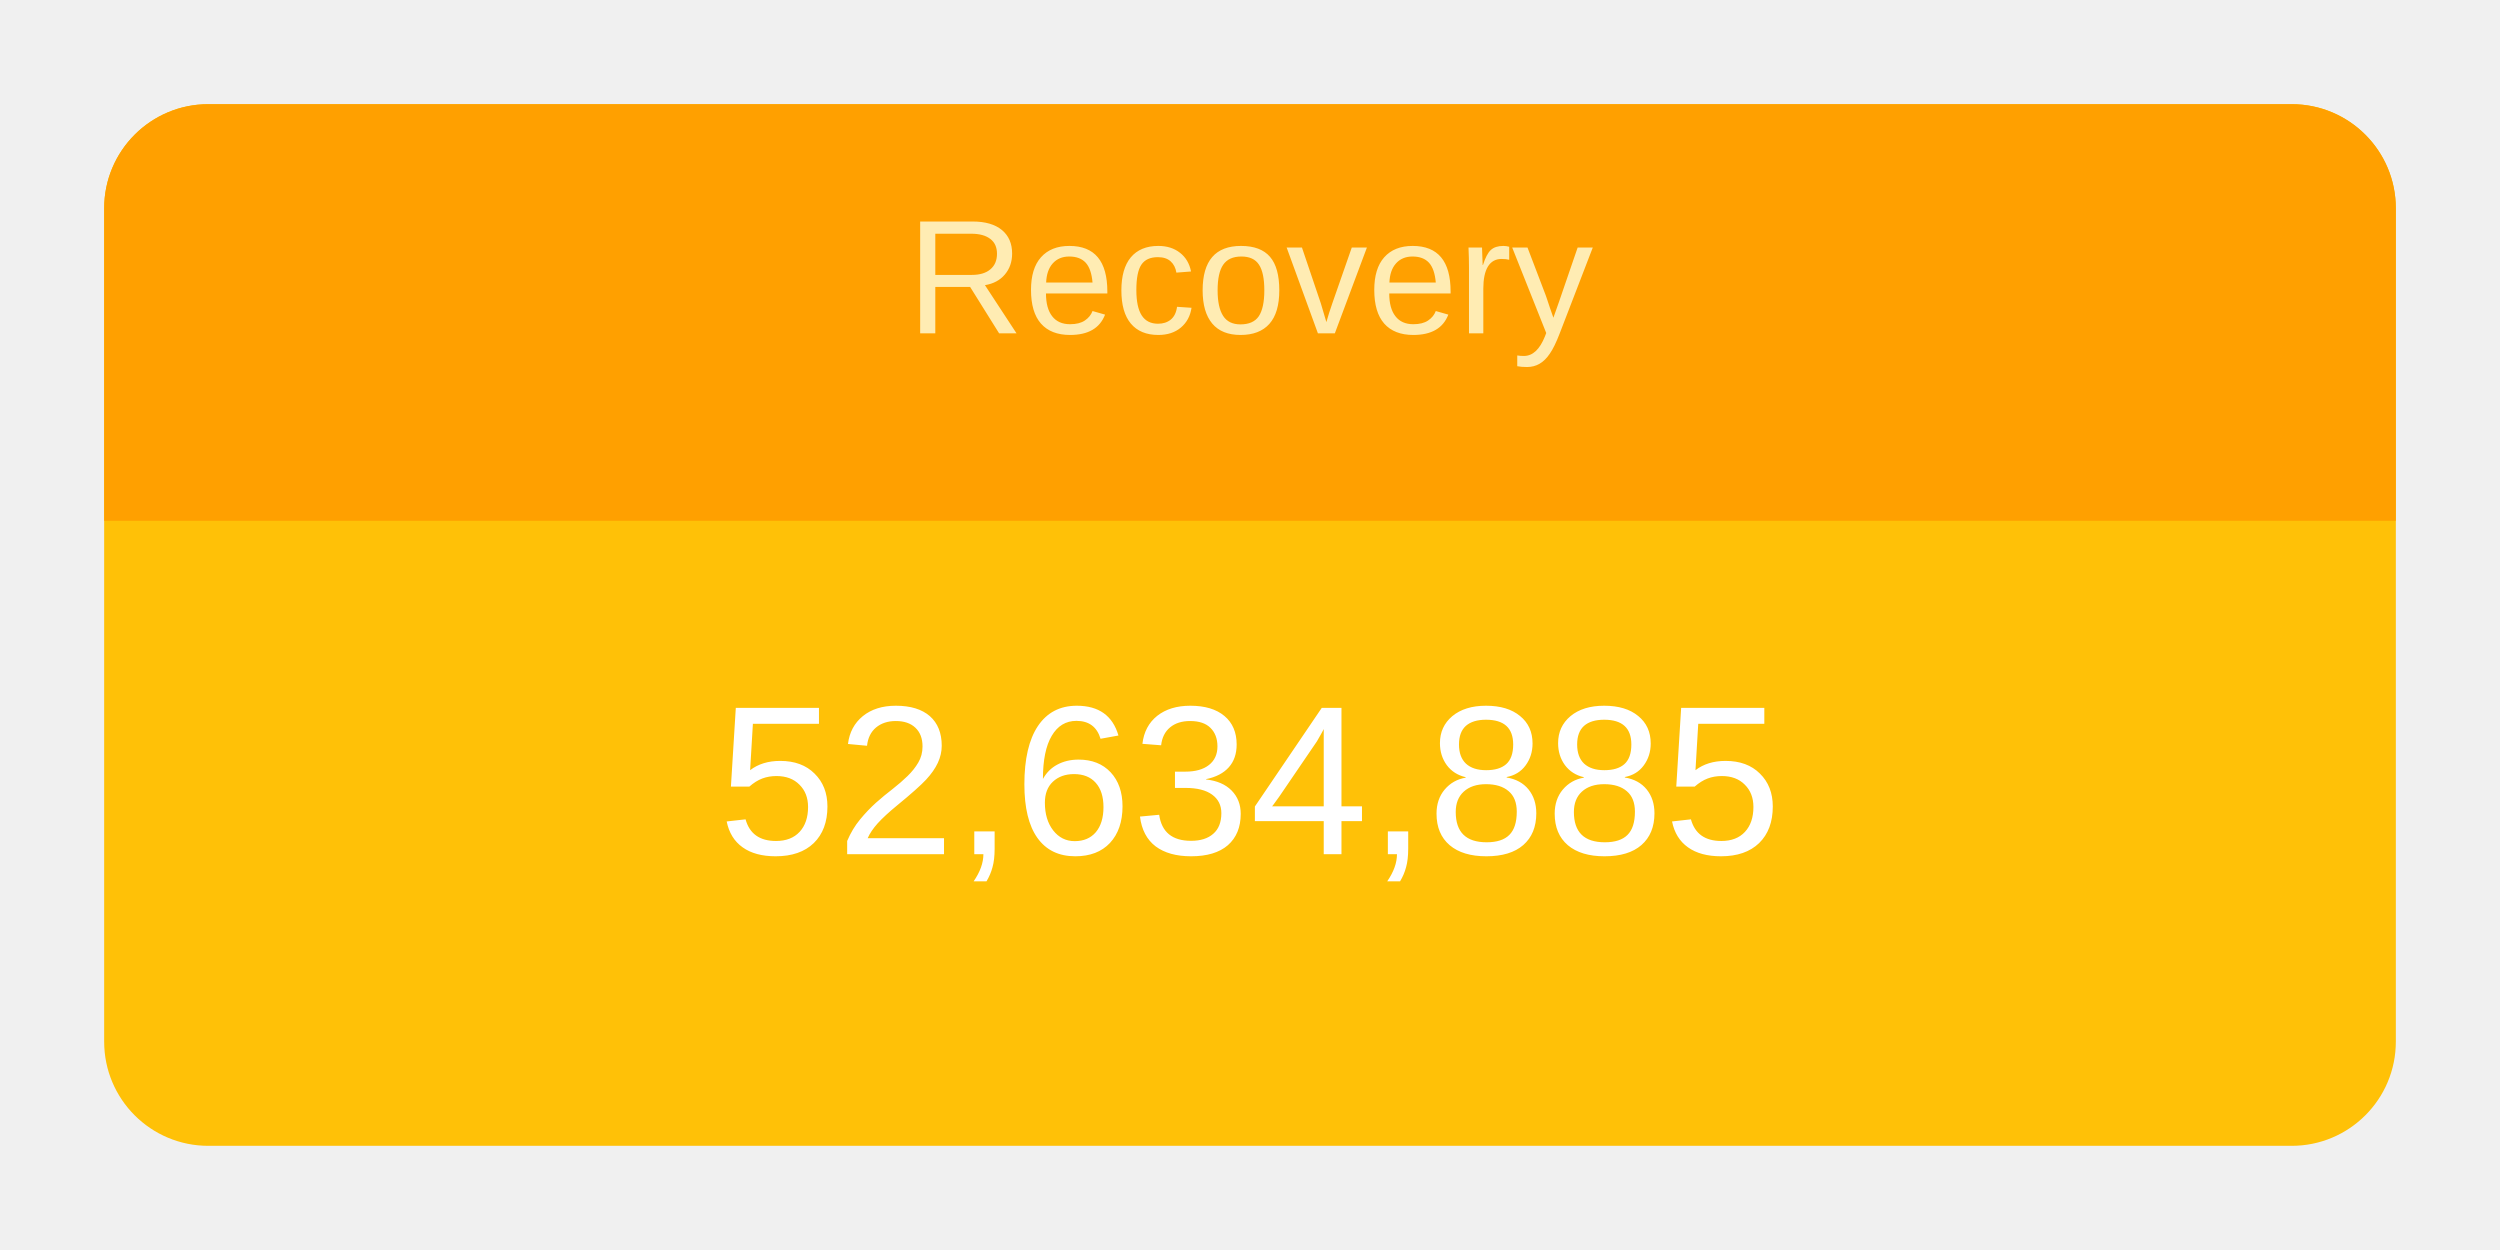
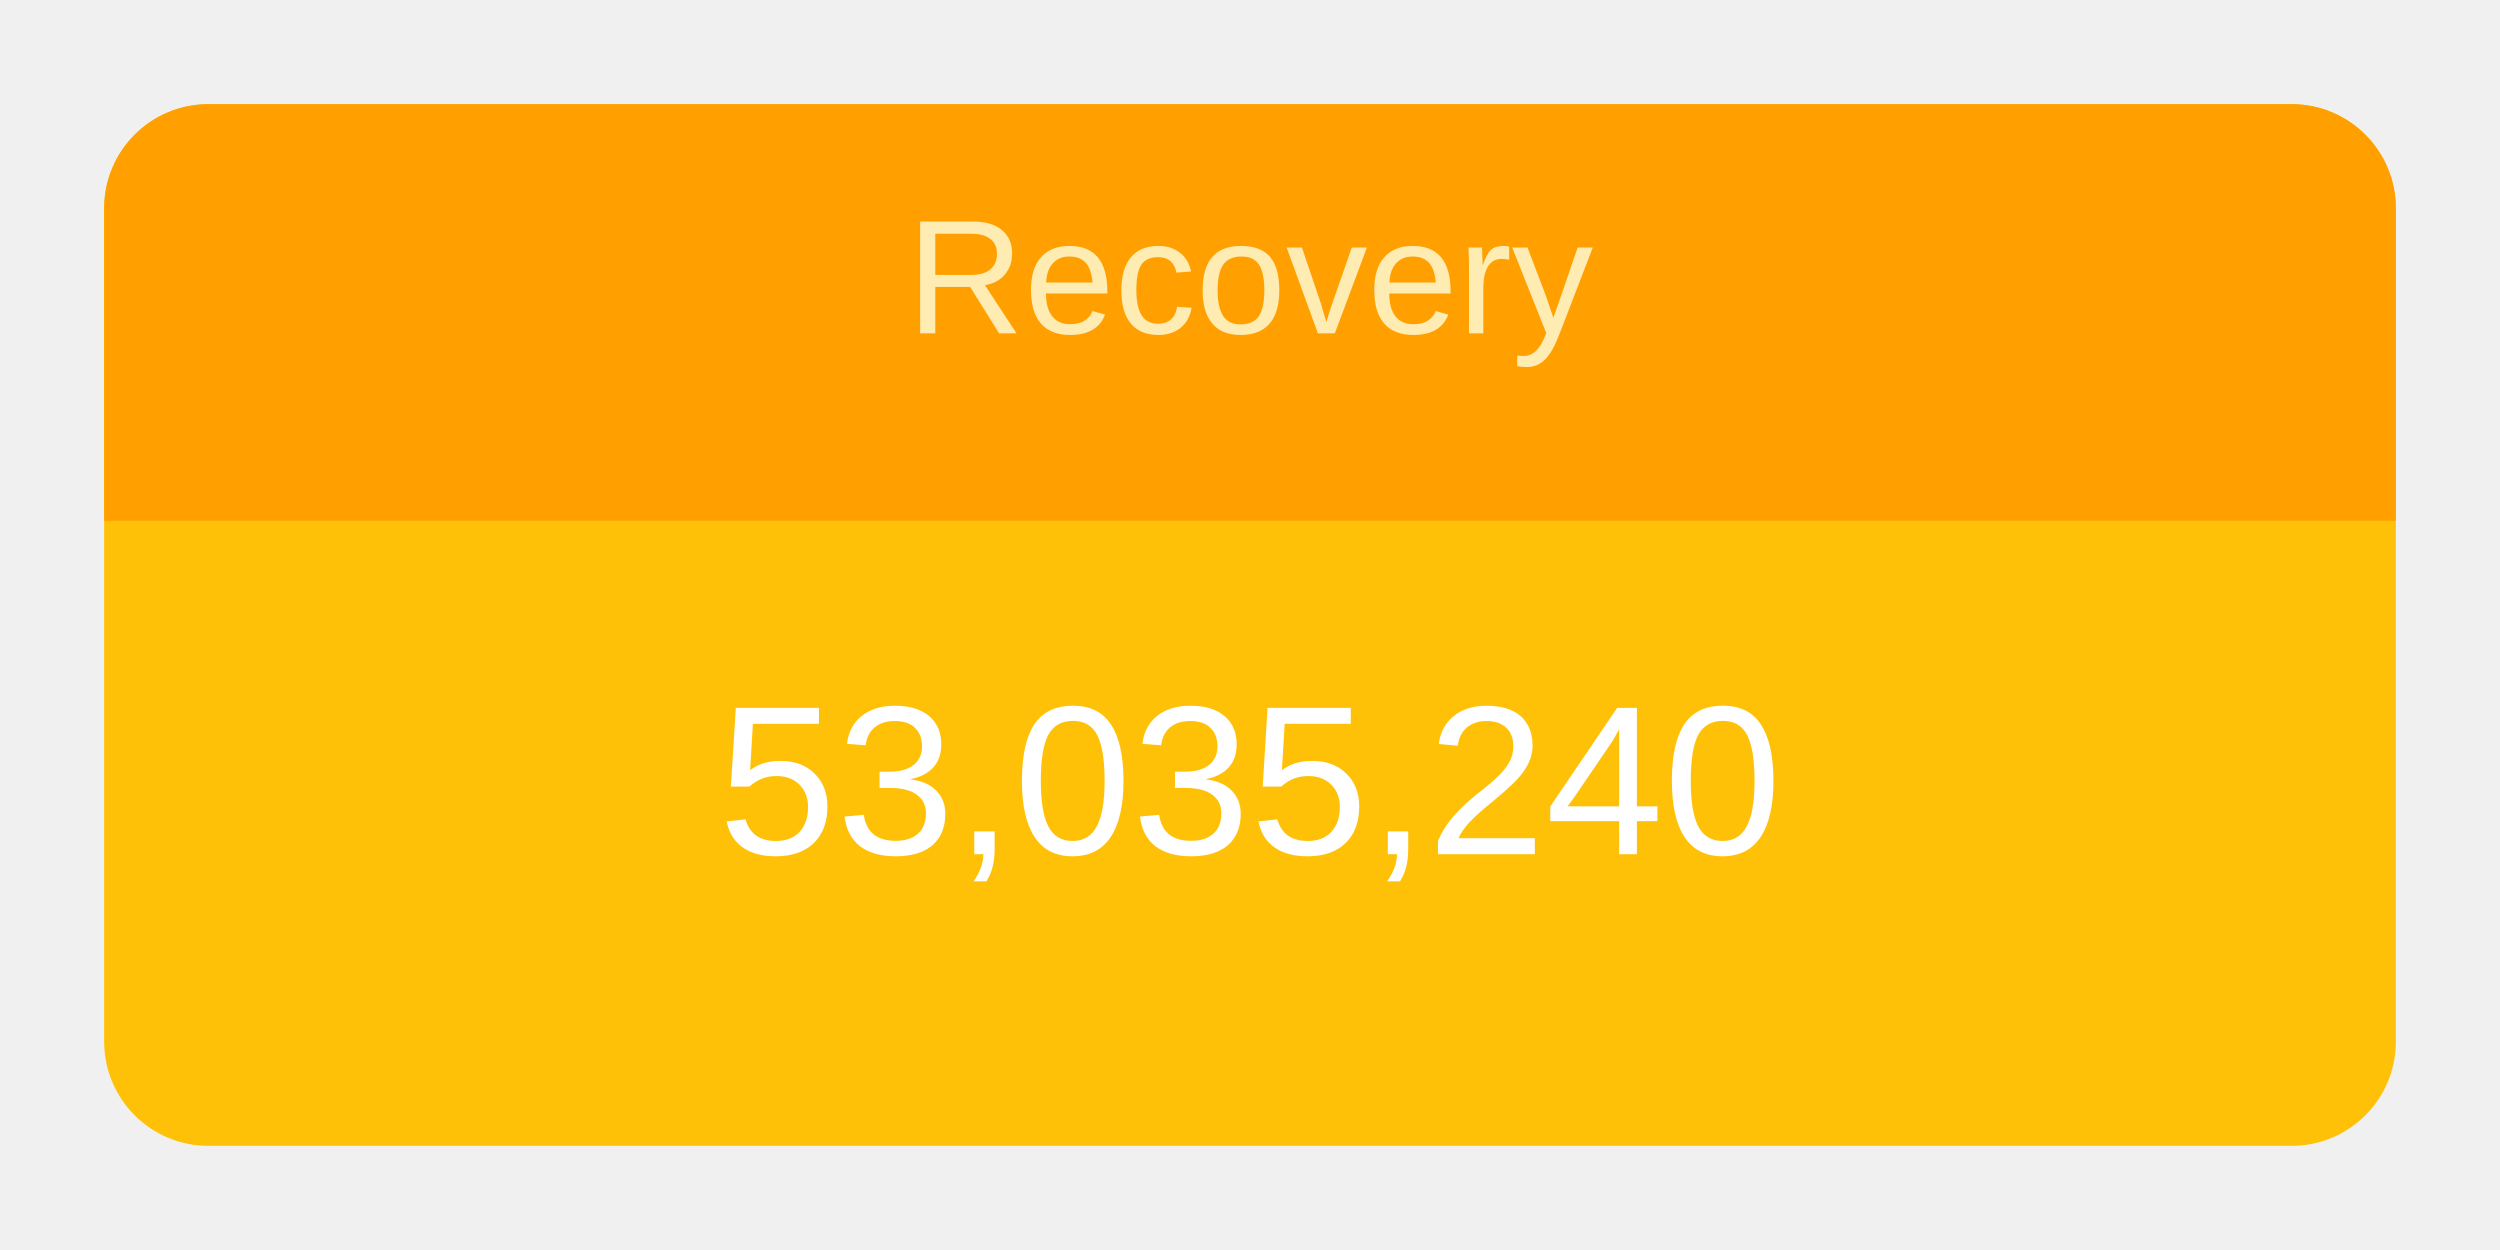
<svg xmlns="http://www.w3.org/2000/svg" height="120" viewBox="" width="240">
  <g transform="translate(10,10)">
    <rect rx="10" ry="10" width="220" height="100" style="fill: #ffc107; stroke-width: 5;" />
    <svg width="220" height="100">
      <text x="50%" y="72%" alignment-baseline="middle" text-anchor="middle" fill="white" font-size="1.7em" font-family="Arial, Helvetica, sans-serif">
-         52,634,885
+         53,035,240
      </text>
    </svg>
    <path fill="#FFA000" d=" M 210 0              a 10 10 0 0 1 10 10              v 30             h-220             v-30             a 10 10 0 0 1 10 -10" />
    <svg width="220" height="40">
      <text x="50%" y="55%" alignment-baseline="middle" text-anchor="middle" fill="#FFECB3" font-size="1.3em" font-family="Arial, Helvetica, sans-serif">
        Recovery
      </text>
    </svg>
  </g>
</svg>
